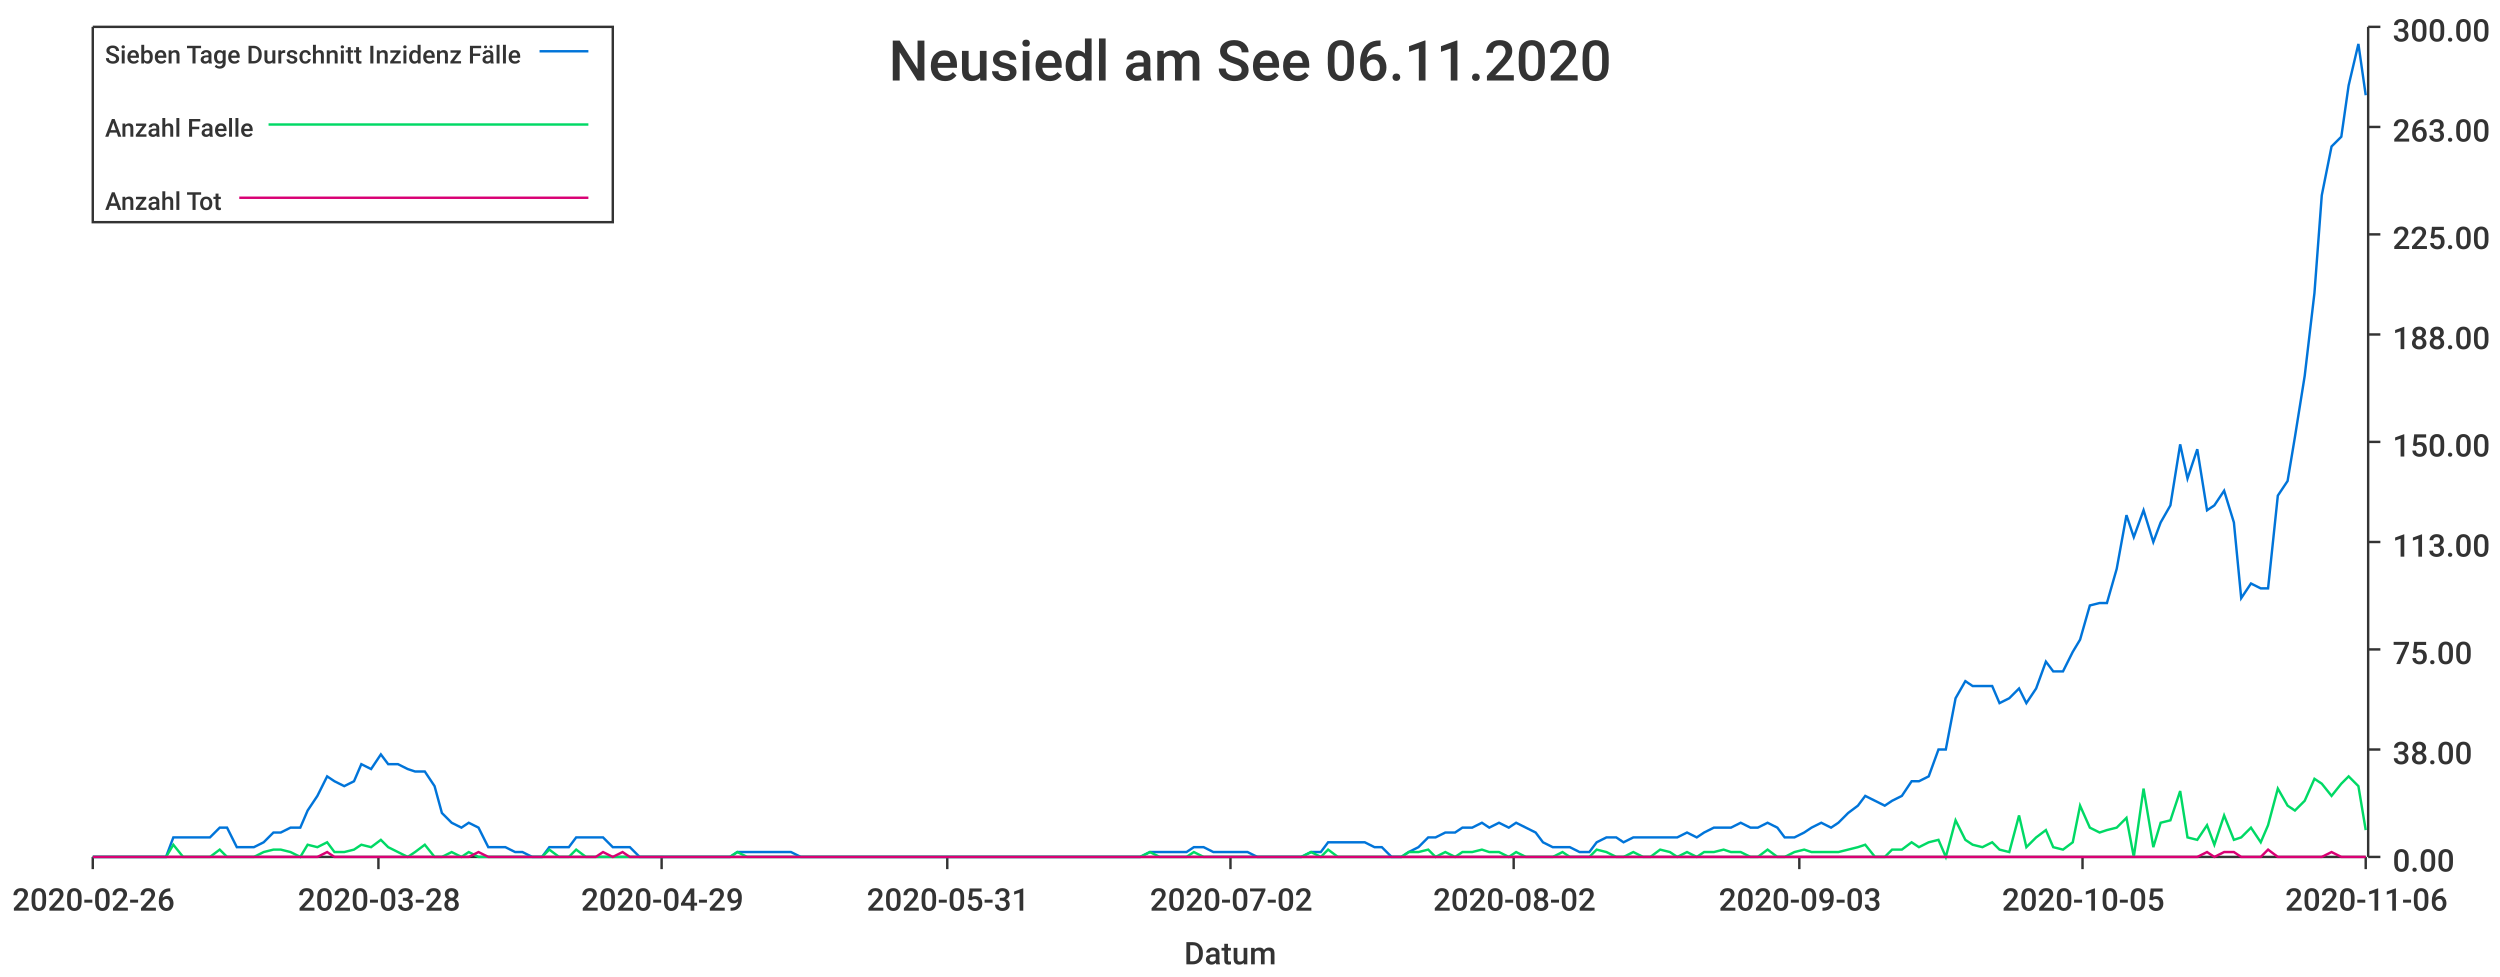
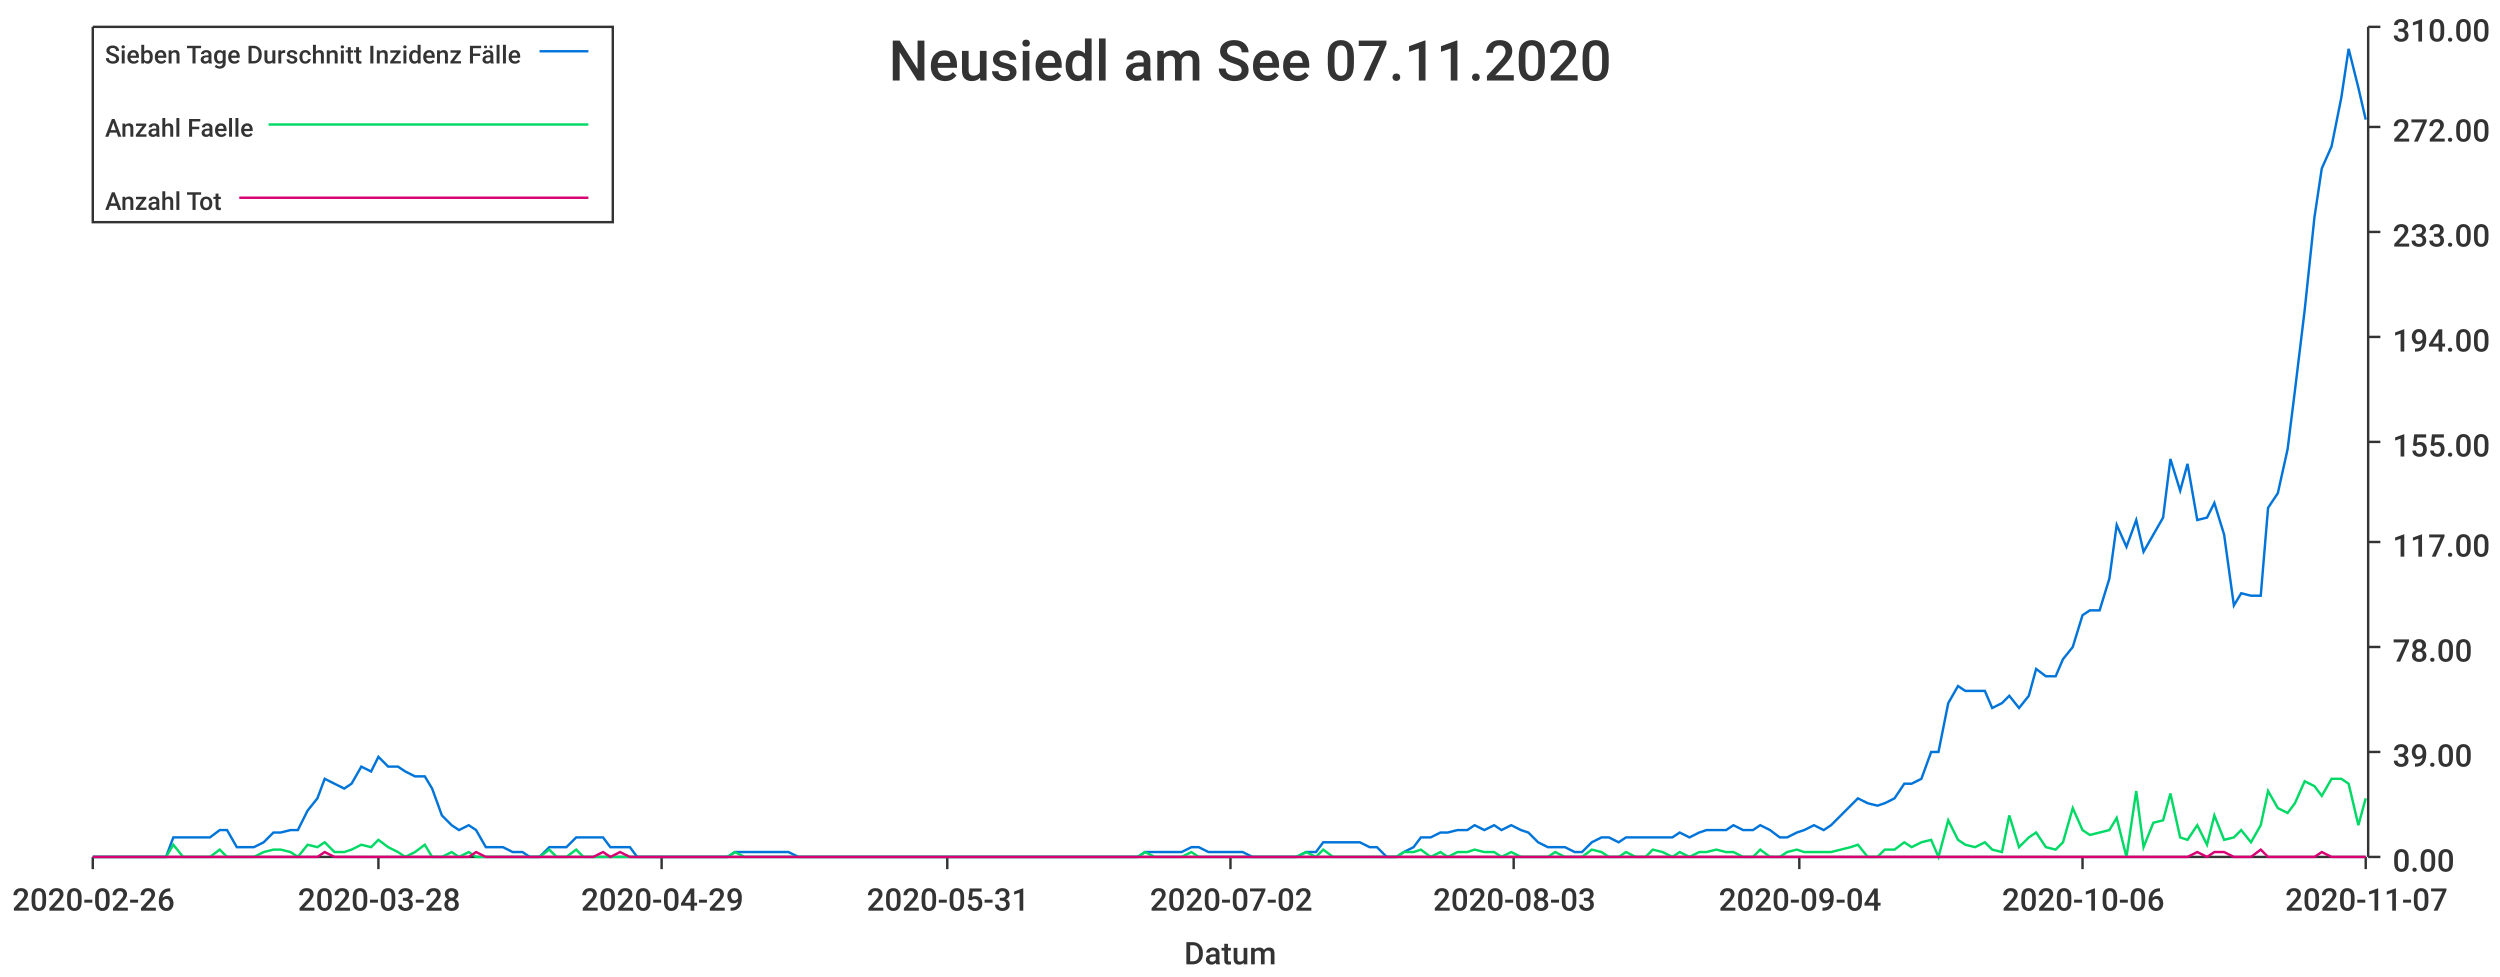
<svg xmlns="http://www.w3.org/2000/svg" width="1024" height="400">\n<path d="M 0 0 L 1024 0 L 1024 400 L 0 400 L 0 0" style="stroke-width:0;stroke:rgba(255,255,255,1.0);fill:rgba(255,255,255,1.0)" />
  <path d="M 38 11 L 969 11 L 969 351 L 38 351 L 38 11" style="stroke-width:0;stroke:rgba(255,255,255,1.0);fill:rgba(255,255,255,1.0)" />
  <path d="M 38 351 L 969 351" style="stroke-width:1;stroke:rgba(51,51,51,1.0);fill:none" />
  <path d="M 38 351 L 38 356" style="stroke-width:1;stroke:rgba(51,51,51,1.0);fill:none" />
  <text x="5" y="373" style="stroke-width:0;stroke:none;fill:rgba(51,51,51,1.0);font-size:12.8px;font-family:'Roboto Medium',sans-serif">2020-02-26</text>
  <path d="M 155 351 L 155 356" style="stroke-width:1;stroke:rgba(51,51,51,1.0);fill:none" />
  <text x="122" y="373" style="stroke-width:0;stroke:none;fill:rgba(51,51,51,1.0);font-size:12.8px;font-family:'Roboto Medium',sans-serif">2020-03-28</text>
  <path d="M 271 351 L 271 356" style="stroke-width:1;stroke:rgba(51,51,51,1.0);fill:none" />
  <text x="238" y="373" style="stroke-width:0;stroke:none;fill:rgba(51,51,51,1.0);font-size:12.8px;font-family:'Roboto Medium',sans-serif">2020-04-29</text>
  <path d="M 388 351 L 388 356" style="stroke-width:1;stroke:rgba(51,51,51,1.0);fill:none" />
  <text x="355" y="373" style="stroke-width:0;stroke:none;fill:rgba(51,51,51,1.0);font-size:12.8px;font-family:'Roboto Medium',sans-serif">2020-05-31</text>
  <path d="M 504 351 L 504 356" style="stroke-width:1;stroke:rgba(51,51,51,1.0);fill:none" />
  <text x="471" y="373" style="stroke-width:0;stroke:none;fill:rgba(51,51,51,1.0);font-size:12.8px;font-family:'Roboto Medium',sans-serif">2020-07-02</text>
  <path d="M 620 351 L 620 356" style="stroke-width:1;stroke:rgba(51,51,51,1.0);fill:none" />
-   <text x="587" y="373" style="stroke-width:0;stroke:none;fill:rgba(51,51,51,1.0);font-size:12.8px;font-family:'Roboto Medium',sans-serif">2020-08-02</text>
+   <text x="587" y="373" style="stroke-width:0;stroke:none;fill:rgba(51,51,51,1.0);font-size:12.8px;font-family:'Roboto Medium',sans-serif">2020-08-03</text>
  <path d="M 737 351 L 737 356" style="stroke-width:1;stroke:rgba(51,51,51,1.0);fill:none" />
-   <text x="704" y="373" style="stroke-width:0;stroke:none;fill:rgba(51,51,51,1.0);font-size:12.8px;font-family:'Roboto Medium',sans-serif">2020-09-03</text>
+   <text x="704" y="373" style="stroke-width:0;stroke:none;fill:rgba(51,51,51,1.0);font-size:12.8px;font-family:'Roboto Medium',sans-serif">2020-09-04</text>
  <path d="M 853 351 L 853 356" style="stroke-width:1;stroke:rgba(51,51,51,1.0);fill:none" />
-   <text x="820" y="373" style="stroke-width:0;stroke:none;fill:rgba(51,51,51,1.0);font-size:12.8px;font-family:'Roboto Medium',sans-serif">2020-10-05</text>
+   <text x="820" y="373" style="stroke-width:0;stroke:none;fill:rgba(51,51,51,1.0);font-size:12.8px;font-family:'Roboto Medium',sans-serif">2020-10-06</text>
  <path d="M 969 351 L 969 356" style="stroke-width:1;stroke:rgba(51,51,51,1.0);fill:none" />
-   <text x="936" y="373" style="stroke-width:0;stroke:none;fill:rgba(51,51,51,1.0);font-size:12.8px;font-family:'Roboto Medium',sans-serif">2020-11-06</text>
+   <text x="936" y="373" style="stroke-width:0;stroke:none;fill:rgba(51,51,51,1.0);font-size:12.8px;font-family:'Roboto Medium',sans-serif">2020-11-07</text>
  <text x="485" y="395" style="stroke-width:0;stroke:none;fill:rgba(51,51,51,1.0);font-size:12.8px;font-family:'Roboto Medium',sans-serif">Datum</text>
  <path d="M 970 351 L 970 11" style="stroke-width:1;stroke:rgba(51,51,51,1.0);fill:none" />
  <path d="M 970 351 L 975 351" style="stroke-width:1;stroke:rgba(51,51,51,1.0);fill:none" />
  <text x="980" y="357" style="stroke-width:0;stroke:none;fill:rgba(51,51,51,1.0);font-size:12.8px;font-family:'Roboto Medium',sans-serif">0.00</text>
-   <path d="M 970 307 L 975 307" style="stroke-width:1;stroke:rgba(51,51,51,1.0);fill:none" />
-   <text x="980" y="313" style="stroke-width:0;stroke:none;fill:rgba(51,51,51,1.0);font-size:12.8px;font-family:'Roboto Medium',sans-serif">38.00</text>
-   <path d="M 970 266 L 975 266" style="stroke-width:1;stroke:rgba(51,51,51,1.0);fill:none" />
-   <text x="980" y="272" style="stroke-width:0;stroke:none;fill:rgba(51,51,51,1.0);font-size:12.8px;font-family:'Roboto Medium',sans-serif">75.00</text>
+   <path d="M 970 308 L 975 308" style="stroke-width:1;stroke:rgba(51,51,51,1.0);fill:none" />
+   <text x="980" y="314" style="stroke-width:0;stroke:none;fill:rgba(51,51,51,1.0);font-size:12.8px;font-family:'Roboto Medium',sans-serif">39.00</text>
+   <path d="M 970 265 L 975 265" style="stroke-width:1;stroke:rgba(51,51,51,1.0);fill:none" />
+   <text x="980" y="271" style="stroke-width:0;stroke:none;fill:rgba(51,51,51,1.0);font-size:12.8px;font-family:'Roboto Medium',sans-serif">78.00</text>
  <path d="M 970 222 L 975 222" style="stroke-width:1;stroke:rgba(51,51,51,1.0);fill:none" />
-   <text x="980" y="228" style="stroke-width:0;stroke:none;fill:rgba(51,51,51,1.0);font-size:12.8px;font-family:'Roboto Medium',sans-serif">113.00</text>
+   <text x="980" y="228" style="stroke-width:0;stroke:none;fill:rgba(51,51,51,1.0);font-size:12.8px;font-family:'Roboto Medium',sans-serif">117.00</text>
  <path d="M 970 181 L 975 181" style="stroke-width:1;stroke:rgba(51,51,51,1.0);fill:none" />
-   <text x="980" y="187" style="stroke-width:0;stroke:none;fill:rgba(51,51,51,1.0);font-size:12.8px;font-family:'Roboto Medium',sans-serif">150.00</text>
-   <path d="M 970 137 L 975 137" style="stroke-width:1;stroke:rgba(51,51,51,1.0);fill:none" />
-   <text x="980" y="143" style="stroke-width:0;stroke:none;fill:rgba(51,51,51,1.0);font-size:12.8px;font-family:'Roboto Medium',sans-serif">188.00</text>
-   <path d="M 970 96 L 975 96" style="stroke-width:1;stroke:rgba(51,51,51,1.0);fill:none" />
-   <text x="980" y="102" style="stroke-width:0;stroke:none;fill:rgba(51,51,51,1.0);font-size:12.8px;font-family:'Roboto Medium',sans-serif">225.00</text>
+   <text x="980" y="187" style="stroke-width:0;stroke:none;fill:rgba(51,51,51,1.0);font-size:12.8px;font-family:'Roboto Medium',sans-serif">155.00</text>
+   <path d="M 970 138 L 975 138" style="stroke-width:1;stroke:rgba(51,51,51,1.0);fill:none" />
+   <text x="980" y="144" style="stroke-width:0;stroke:none;fill:rgba(51,51,51,1.0);font-size:12.8px;font-family:'Roboto Medium',sans-serif">194.00</text>
+   <path d="M 970 95 L 975 95" style="stroke-width:1;stroke:rgba(51,51,51,1.0);fill:none" />
+   <text x="980" y="101" style="stroke-width:0;stroke:none;fill:rgba(51,51,51,1.0);font-size:12.8px;font-family:'Roboto Medium',sans-serif">233.00</text>
  <path d="M 970 52 L 975 52" style="stroke-width:1;stroke:rgba(51,51,51,1.0);fill:none" />
-   <text x="980" y="58" style="stroke-width:0;stroke:none;fill:rgba(51,51,51,1.0);font-size:12.8px;font-family:'Roboto Medium',sans-serif">263.00</text>
+   <text x="980" y="58" style="stroke-width:0;stroke:none;fill:rgba(51,51,51,1.0);font-size:12.8px;font-family:'Roboto Medium',sans-serif">272.00</text>
  <path d="M 970 11 L 975 11" style="stroke-width:1;stroke:rgba(51,51,51,1.0);fill:none" />
-   <text x="980" y="17" style="stroke-width:0;stroke:none;fill:rgba(51,51,51,1.0);font-size:12.8px;font-family:'Roboto Medium',sans-serif">300.00</text>
-   <path d="M 38 351 L 42 351 L 46 351 L 49 351 L 53 351 L 57 351 L 60 351 L 64 351 L 68 351 L 71 343 L 75 343 L 79 343 L 82 343 L 86 343 L 90 339 L 93 339 L 97 347 L 101 347 L 104 347 L 108 345 L 112 341 L 115 341 L 119 339 L 123 339 L 126 332 L 130 326 L 134 318 L 137 320 L 141 322 L 145 320 L 148 313 L 152 315 L 156 309 L 159 313 L 163 313 L 167 315 L 170 316 L 174 316 L 178 322 L 181 333 L 185 337 L 189 339 L 192 337 L 196 339 L 200 347 L 203 347 L 207 347 L 211 349 L 214 349 L 218 351 L 222 351 L 225 347 L 229 347 L 233 347 L 236 343 L 240 343 L 244 343 L 247 343 L 251 347 L 255 347 L 258 347 L 262 351 L 266 351 L 269 351 L 273 351 L 277 351 L 280 351 L 284 351 L 288 351 L 291 351 L 295 351 L 299 351 L 302 349 L 306 349 L 310 349 L 313 349 L 317 349 L 321 349 L 324 349 L 328 351 L 332 351 L 335 351 L 339 351 L 343 351 L 346 351 L 350 351 L 354 351 L 357 351 L 361 351 L 365 351 L 368 351 L 372 351 L 376 351 L 379 351 L 383 351 L 387 351 L 390 351 L 394 351 L 398 351 L 401 351 L 405 351 L 409 351 L 412 351 L 416 351 L 420 351 L 423 351 L 427 351 L 431 351 L 434 351 L 438 351 L 442 351 L 445 351 L 449 351 L 453 351 L 456 351 L 460 351 L 464 351 L 467 351 L 471 349 L 475 349 L 478 349 L 482 349 L 486 349 L 489 347 L 493 347 L 497 349 L 500 349 L 504 349 L 508 349 L 511 349 L 515 351 L 519 351 L 522 351 L 526 351 L 530 351 L 533 351 L 537 349 L 541 349 L 544 345 L 548 345 L 552 345 L 555 345 L 559 345 L 563 347 L 566 347 L 570 351 L 574 351 L 577 349 L 581 347 L 585 343 L 588 343 L 592 341 L 596 341 L 599 339 L 603 339 L 607 337 L 610 339 L 614 337 L 618 339 L 621 337 L 625 339 L 629 341 L 632 345 L 636 347 L 640 347 L 643 347 L 647 349 L 651 349 L 654 345 L 658 343 L 662 343 L 665 345 L 669 343 L 673 343 L 676 343 L 680 343 L 684 343 L 687 343 L 691 341 L 695 343 L 698 341 L 702 339 L 706 339 L 709 339 L 713 337 L 717 339 L 720 339 L 724 337 L 728 339 L 731 343 L 735 343 L 739 341 L 742 339 L 746 337 L 750 339 L 753 337 L 757 333 L 761 330 L 764 326 L 768 328 L 772 330 L 775 328 L 779 326 L 783 320 L 786 320 L 790 318 L 794 307 L 797 307 L 801 286 L 805 279 L 808 281 L 812 281 L 816 281 L 819 288 L 823 286 L 827 282 L 830 288 L 834 282 L 838 271 L 841 275 L 845 275 L 849 267 L 852 262 L 856 248 L 860 247 L 863 247 L 867 233 L 871 211 L 874 220 L 878 209 L 882 222 L 885 214 L 889 207 L 893 182 L 896 196 L 900 184 L 904 209 L 907 207 L 911 201 L 915 214 L 918 245 L 922 239 L 926 241 L 929 241 L 933 203 L 937 197 L 940 179 L 944 154 L 948 120 L 951 80 L 955 60 L 959 56 L 962 35 L 966 18 L 969 39" style="stroke-width:1;stroke:rgba(0,116,217,1.0);fill:none" />
-   <path d="M 38 351 L 42 351 L 46 351 L 49 351 L 53 351 L 57 351 L 60 351 L 64 351 L 68 351 L 71 346 L 75 351 L 79 351 L 82 351 L 86 351 L 90 348 L 93 351 L 97 351 L 101 351 L 104 351 L 108 349 L 112 348 L 115 348 L 119 349 L 123 351 L 126 346 L 130 347 L 134 345 L 137 349 L 141 349 L 145 348 L 148 346 L 152 347 L 156 344 L 159 347 L 163 349 L 167 351 L 170 349 L 174 346 L 178 351 L 181 351 L 185 349 L 189 351 L 192 349 L 196 351 L 200 351 L 203 351 L 207 351 L 211 351 L 214 351 L 218 351 L 222 351 L 225 348 L 229 351 L 233 351 L 236 348 L 240 351 L 244 351 L 247 351 L 251 351 L 255 351 L 258 351 L 262 351 L 266 351 L 269 351 L 273 351 L 277 351 L 280 351 L 284 351 L 288 351 L 291 351 L 295 351 L 299 351 L 302 349 L 306 351 L 310 351 L 313 351 L 317 351 L 321 351 L 324 351 L 328 351 L 332 351 L 335 351 L 339 351 L 343 351 L 346 351 L 350 351 L 354 351 L 357 351 L 361 351 L 365 351 L 368 351 L 372 351 L 376 351 L 379 351 L 383 351 L 387 351 L 390 351 L 394 351 L 398 351 L 401 351 L 405 351 L 409 351 L 412 351 L 416 351 L 420 351 L 423 351 L 427 351 L 431 351 L 434 351 L 438 351 L 442 351 L 445 351 L 449 351 L 453 351 L 456 351 L 460 351 L 464 351 L 467 351 L 471 349 L 475 351 L 478 351 L 482 351 L 486 351 L 489 349 L 493 351 L 497 351 L 500 351 L 504 351 L 508 351 L 511 351 L 515 351 L 519 351 L 522 351 L 526 351 L 530 351 L 533 351 L 537 349 L 541 351 L 544 348 L 548 351 L 552 351 L 555 351 L 559 351 L 563 351 L 566 351 L 570 351 L 574 351 L 577 349 L 581 349 L 585 348 L 588 351 L 592 349 L 596 351 L 599 349 L 603 349 L 607 348 L 610 349 L 614 349 L 618 351 L 621 349 L 625 351 L 629 351 L 632 351 L 636 351 L 640 349 L 643 351 L 647 351 L 651 351 L 654 348 L 658 349 L 662 351 L 665 351 L 669 349 L 673 351 L 676 351 L 680 348 L 684 349 L 687 351 L 691 349 L 695 351 L 698 349 L 702 349 L 706 348 L 709 349 L 713 349 L 717 351 L 720 351 L 724 348 L 728 351 L 731 351 L 735 349 L 739 348 L 742 349 L 746 349 L 750 349 L 753 349 L 757 348 L 761 347 L 764 346 L 768 351 L 772 351 L 775 348 L 779 348 L 783 345 L 786 347 L 790 345 L 794 344 L 797 351 L 801 336 L 805 344 L 808 346 L 812 347 L 816 345 L 819 348 L 823 349 L 827 334 L 830 347 L 834 343 L 838 340 L 841 347 L 845 348 L 849 345 L 852 330 L 856 339 L 860 341 L 863 340 L 867 339 L 871 335 L 874 351 L 878 323 L 882 347 L 885 337 L 889 336 L 893 324 L 896 343 L 900 344 L 904 338 L 907 346 L 911 334 L 915 344 L 918 343 L 922 339 L 926 345 L 929 338 L 933 323 L 937 330 L 940 332 L 944 328 L 948 319 L 951 321 L 955 326 L 959 321 L 962 318 L 966 322 L 969 340" style="stroke-width:1;stroke:rgba(0,217,101,1.0);fill:none" />
-   <path d="M 38 351 L 42 351 L 46 351 L 49 351 L 53 351 L 57 351 L 60 351 L 64 351 L 68 351 L 71 351 L 75 351 L 79 351 L 82 351 L 86 351 L 90 351 L 93 351 L 97 351 L 101 351 L 104 351 L 108 351 L 112 351 L 115 351 L 119 351 L 123 351 L 126 351 L 130 351 L 134 349 L 137 351 L 141 351 L 145 351 L 148 351 L 152 351 L 156 351 L 159 351 L 163 351 L 167 351 L 170 351 L 174 351 L 178 351 L 181 351 L 185 351 L 189 351 L 192 351 L 196 349 L 200 351 L 203 351 L 207 351 L 211 351 L 214 351 L 218 351 L 222 351 L 225 351 L 229 351 L 233 351 L 236 351 L 240 351 L 244 351 L 247 349 L 251 351 L 255 349 L 258 351 L 262 351 L 266 351 L 269 351 L 273 351 L 277 351 L 280 351 L 284 351 L 288 351 L 291 351 L 295 351 L 299 351 L 302 351 L 306 351 L 310 351 L 313 351 L 317 351 L 321 351 L 324 351 L 328 351 L 332 351 L 335 351 L 339 351 L 343 351 L 346 351 L 350 351 L 354 351 L 357 351 L 361 351 L 365 351 L 368 351 L 372 351 L 376 351 L 379 351 L 383 351 L 387 351 L 390 351 L 394 351 L 398 351 L 401 351 L 405 351 L 409 351 L 412 351 L 416 351 L 420 351 L 423 351 L 427 351 L 431 351 L 434 351 L 438 351 L 442 351 L 445 351 L 449 351 L 453 351 L 456 351 L 460 351 L 464 351 L 467 351 L 471 351 L 475 351 L 478 351 L 482 351 L 486 351 L 489 351 L 493 351 L 497 351 L 500 351 L 504 351 L 508 351 L 511 351 L 515 351 L 519 351 L 522 351 L 526 351 L 530 351 L 533 351 L 537 351 L 541 351 L 544 351 L 548 351 L 552 351 L 555 351 L 559 351 L 563 351 L 566 351 L 570 351 L 574 351 L 577 351 L 581 351 L 585 351 L 588 351 L 592 351 L 596 351 L 599 351 L 603 351 L 607 351 L 610 351 L 614 351 L 618 351 L 621 351 L 625 351 L 629 351 L 632 351 L 636 351 L 640 351 L 643 351 L 647 351 L 651 351 L 654 351 L 658 351 L 662 351 L 665 351 L 669 351 L 673 351 L 676 351 L 680 351 L 684 351 L 687 351 L 691 351 L 695 351 L 698 351 L 702 351 L 706 351 L 709 351 L 713 351 L 717 351 L 720 351 L 724 351 L 728 351 L 731 351 L 735 351 L 739 351 L 742 351 L 746 351 L 750 351 L 753 351 L 757 351 L 761 351 L 764 351 L 768 351 L 772 351 L 775 351 L 779 351 L 783 351 L 786 351 L 790 351 L 794 351 L 797 351 L 801 351 L 805 351 L 808 351 L 812 351 L 816 351 L 819 351 L 823 351 L 827 351 L 830 351 L 834 351 L 838 351 L 841 351 L 845 351 L 849 351 L 852 351 L 856 351 L 860 351 L 863 351 L 867 351 L 871 351 L 874 351 L 878 351 L 882 351 L 885 351 L 889 351 L 893 351 L 896 351 L 900 351 L 904 349 L 907 351 L 911 349 L 915 349 L 918 351 L 922 351 L 926 351 L 929 348 L 933 351 L 937 351 L 940 351 L 944 351 L 948 351 L 951 351 L 955 349 L 959 351 L 962 351 L 966 351 L 969 351" style="stroke-width:1;stroke:rgba(217,0,116,1.0);fill:none" />
-   <text x="364" y="33" style="stroke-width:0;stroke:none;fill:rgba(51,51,51,1.0);font-size:23.0px;font-family:'Roboto Medium',sans-serif">Neusiedl am See 06.11.2020</text>
+   <text x="980" y="17" style="stroke-width:0;stroke:none;fill:rgba(51,51,51,1.0);font-size:12.8px;font-family:'Roboto Medium',sans-serif">310.00</text>
+   <path d="M 38 351 L 42 351 L 46 351 L 49 351 L 53 351 L 57 351 L 60 351 L 64 351 L 68 351 L 71 343 L 75 343 L 79 343 L 82 343 L 86 343 L 90 340 L 93 340 L 97 347 L 101 347 L 104 347 L 108 345 L 112 341 L 115 341 L 119 340 L 122 340 L 126 332 L 130 327 L 133 319 L 137 321 L 141 323 L 144 321 L 148 314 L 152 316 L 155 310 L 159 314 L 163 314 L 166 316 L 170 318 L 174 318 L 177 323 L 181 334 L 185 338 L 188 340 L 192 338 L 195 340 L 199 347 L 203 347 L 206 347 L 210 349 L 214 349 L 217 351 L 221 351 L 225 347 L 228 347 L 232 347 L 236 343 L 239 343 L 243 343 L 247 343 L 250 347 L 254 347 L 258 347 L 261 351 L 265 351 L 269 351 L 272 351 L 276 351 L 279 351 L 283 351 L 287 351 L 290 351 L 294 351 L 298 351 L 301 349 L 305 349 L 309 349 L 312 349 L 316 349 L 320 349 L 323 349 L 327 351 L 331 351 L 334 351 L 338 351 L 342 351 L 345 351 L 349 351 L 352 351 L 356 351 L 360 351 L 363 351 L 367 351 L 371 351 L 374 351 L 378 351 L 382 351 L 385 351 L 389 351 L 393 351 L 396 351 L 400 351 L 404 351 L 407 351 L 411 351 L 415 351 L 418 351 L 422 351 L 426 351 L 429 351 L 433 351 L 436 351 L 440 351 L 444 351 L 447 351 L 451 351 L 455 351 L 458 351 L 462 351 L 466 351 L 469 349 L 473 349 L 477 349 L 480 349 L 484 349 L 488 347 L 491 347 L 495 349 L 499 349 L 502 349 L 506 349 L 509 349 L 513 351 L 517 351 L 520 351 L 524 351 L 528 351 L 531 351 L 535 349 L 539 349 L 542 345 L 546 345 L 550 345 L 553 345 L 557 345 L 561 347 L 564 347 L 568 351 L 572 351 L 575 349 L 579 347 L 582 343 L 586 343 L 590 341 L 593 341 L 597 340 L 601 340 L 604 338 L 608 340 L 612 338 L 615 340 L 619 338 L 623 340 L 626 341 L 630 345 L 634 347 L 637 347 L 641 347 L 645 349 L 648 349 L 652 345 L 656 343 L 659 343 L 663 345 L 666 343 L 670 343 L 674 343 L 677 343 L 681 343 L 685 343 L 688 341 L 692 343 L 696 341 L 699 340 L 703 340 L 707 340 L 710 338 L 714 340 L 718 340 L 721 338 L 725 340 L 729 343 L 732 343 L 736 341 L 739 340 L 743 338 L 747 340 L 750 338 L 754 334 L 758 330 L 761 327 L 765 329 L 769 330 L 772 329 L 776 327 L 780 321 L 783 321 L 787 319 L 791 308 L 794 308 L 798 288 L 802 281 L 805 283 L 809 283 L 813 283 L 816 290 L 820 288 L 823 285 L 827 290 L 831 285 L 834 274 L 838 277 L 842 277 L 845 270 L 849 265 L 853 252 L 856 250 L 860 250 L 864 237 L 867 215 L 871 224 L 875 213 L 878 226 L 882 219 L 886 212 L 889 188 L 893 201 L 896 190 L 900 213 L 904 212 L 907 206 L 911 219 L 915 248 L 918 243 L 922 244 L 926 244 L 929 208 L 933 202 L 937 184 L 940 160 L 944 127 L 948 89 L 951 69 L 955 60 L 959 40 L 962 20 L 966 36 L 969 49" style="stroke-width:1;stroke:rgba(0,116,217,1.0);fill:none" />
+   <path d="M 38 351 L 42 351 L 46 351 L 49 351 L 53 351 L 57 351 L 60 351 L 64 351 L 68 351 L 71 346 L 75 351 L 79 351 L 82 351 L 86 351 L 90 348 L 93 351 L 97 351 L 101 351 L 104 351 L 108 349 L 112 348 L 115 348 L 119 349 L 122 351 L 126 346 L 130 347 L 133 345 L 137 349 L 141 349 L 144 348 L 148 346 L 152 347 L 155 344 L 159 347 L 163 349 L 166 351 L 170 349 L 174 346 L 177 351 L 181 351 L 185 349 L 188 351 L 192 349 L 195 351 L 199 351 L 203 351 L 206 351 L 210 351 L 214 351 L 217 351 L 221 351 L 225 348 L 228 351 L 232 351 L 236 348 L 239 351 L 243 351 L 247 351 L 250 351 L 254 351 L 258 351 L 261 351 L 265 351 L 269 351 L 272 351 L 276 351 L 279 351 L 283 351 L 287 351 L 290 351 L 294 351 L 298 351 L 301 349 L 305 351 L 309 351 L 312 351 L 316 351 L 320 351 L 323 351 L 327 351 L 331 351 L 334 351 L 338 351 L 342 351 L 345 351 L 349 351 L 352 351 L 356 351 L 360 351 L 363 351 L 367 351 L 371 351 L 374 351 L 378 351 L 382 351 L 385 351 L 389 351 L 393 351 L 396 351 L 400 351 L 404 351 L 407 351 L 411 351 L 415 351 L 418 351 L 422 351 L 426 351 L 429 351 L 433 351 L 436 351 L 440 351 L 444 351 L 447 351 L 451 351 L 455 351 L 458 351 L 462 351 L 466 351 L 469 349 L 473 351 L 477 351 L 480 351 L 484 351 L 488 349 L 491 351 L 495 351 L 499 351 L 502 351 L 506 351 L 509 351 L 513 351 L 517 351 L 520 351 L 524 351 L 528 351 L 531 351 L 535 349 L 539 351 L 542 348 L 546 351 L 550 351 L 553 351 L 557 351 L 561 351 L 564 351 L 568 351 L 572 351 L 575 349 L 579 349 L 582 348 L 586 351 L 590 349 L 593 351 L 597 349 L 601 349 L 604 348 L 608 349 L 612 349 L 615 351 L 619 349 L 623 351 L 626 351 L 630 351 L 634 351 L 637 349 L 641 351 L 645 351 L 648 351 L 652 348 L 656 349 L 659 351 L 663 351 L 666 349 L 670 351 L 674 351 L 677 348 L 681 349 L 685 351 L 688 349 L 692 351 L 696 349 L 699 349 L 703 348 L 707 349 L 710 349 L 714 351 L 718 351 L 721 348 L 725 351 L 729 351 L 732 349 L 736 348 L 739 349 L 743 349 L 747 349 L 750 349 L 754 348 L 758 347 L 761 346 L 765 351 L 769 351 L 772 348 L 776 348 L 780 345 L 783 347 L 787 345 L 791 344 L 794 351 L 798 336 L 802 344 L 805 346 L 809 347 L 813 345 L 816 348 L 820 349 L 823 334 L 827 347 L 831 343 L 834 341 L 838 347 L 842 348 L 845 345 L 849 331 L 853 340 L 856 342 L 860 341 L 864 340 L 867 335 L 871 351 L 875 324 L 878 347 L 882 337 L 886 336 L 889 325 L 893 343 L 896 344 L 900 338 L 904 346 L 907 334 L 911 344 L 915 343 L 918 340 L 922 345 L 926 338 L 929 324 L 933 331 L 937 333 L 940 329 L 944 320 L 948 322 L 951 326 L 955 319 L 959 319 L 962 321 L 966 338 L 969 327" style="stroke-width:1;stroke:rgba(0,217,101,1.0);fill:none" />
+   <path d="M 38 351 L 42 351 L 46 351 L 49 351 L 53 351 L 57 351 L 60 351 L 64 351 L 68 351 L 71 351 L 75 351 L 79 351 L 82 351 L 86 351 L 90 351 L 93 351 L 97 351 L 101 351 L 104 351 L 108 351 L 112 351 L 115 351 L 119 351 L 122 351 L 126 351 L 130 351 L 133 349 L 137 351 L 141 351 L 144 351 L 148 351 L 152 351 L 155 351 L 159 351 L 163 351 L 166 351 L 170 351 L 174 351 L 177 351 L 181 351 L 185 351 L 188 351 L 192 351 L 195 349 L 199 351 L 203 351 L 206 351 L 210 351 L 214 351 L 217 351 L 221 351 L 225 351 L 228 351 L 232 351 L 236 351 L 239 351 L 243 351 L 247 349 L 250 351 L 254 349 L 258 351 L 261 351 L 265 351 L 269 351 L 272 351 L 276 351 L 279 351 L 283 351 L 287 351 L 290 351 L 294 351 L 298 351 L 301 351 L 305 351 L 309 351 L 312 351 L 316 351 L 320 351 L 323 351 L 327 351 L 331 351 L 334 351 L 338 351 L 342 351 L 345 351 L 349 351 L 352 351 L 356 351 L 360 351 L 363 351 L 367 351 L 371 351 L 374 351 L 378 351 L 382 351 L 385 351 L 389 351 L 393 351 L 396 351 L 400 351 L 404 351 L 407 351 L 411 351 L 415 351 L 418 351 L 422 351 L 426 351 L 429 351 L 433 351 L 436 351 L 440 351 L 444 351 L 447 351 L 451 351 L 455 351 L 458 351 L 462 351 L 466 351 L 469 351 L 473 351 L 477 351 L 480 351 L 484 351 L 488 351 L 491 351 L 495 351 L 499 351 L 502 351 L 506 351 L 509 351 L 513 351 L 517 351 L 520 351 L 524 351 L 528 351 L 531 351 L 535 351 L 539 351 L 542 351 L 546 351 L 550 351 L 553 351 L 557 351 L 561 351 L 564 351 L 568 351 L 572 351 L 575 351 L 579 351 L 582 351 L 586 351 L 590 351 L 593 351 L 597 351 L 601 351 L 604 351 L 608 351 L 612 351 L 615 351 L 619 351 L 623 351 L 626 351 L 630 351 L 634 351 L 637 351 L 641 351 L 645 351 L 648 351 L 652 351 L 656 351 L 659 351 L 663 351 L 666 351 L 670 351 L 674 351 L 677 351 L 681 351 L 685 351 L 688 351 L 692 351 L 696 351 L 699 351 L 703 351 L 707 351 L 710 351 L 714 351 L 718 351 L 721 351 L 725 351 L 729 351 L 732 351 L 736 351 L 739 351 L 743 351 L 747 351 L 750 351 L 754 351 L 758 351 L 761 351 L 765 351 L 769 351 L 772 351 L 776 351 L 780 351 L 783 351 L 787 351 L 791 351 L 794 351 L 798 351 L 802 351 L 805 351 L 809 351 L 813 351 L 816 351 L 820 351 L 823 351 L 827 351 L 831 351 L 834 351 L 838 351 L 842 351 L 845 351 L 849 351 L 853 351 L 856 351 L 860 351 L 864 351 L 867 351 L 871 351 L 875 351 L 878 351 L 882 351 L 886 351 L 889 351 L 893 351 L 896 351 L 900 349 L 904 351 L 907 349 L 911 349 L 915 351 L 918 351 L 922 351 L 926 348 L 929 351 L 933 351 L 937 351 L 940 351 L 944 351 L 948 351 L 951 349 L 955 351 L 959 351 L 962 351 L 966 351 L 969 351" style="stroke-width:1;stroke:rgba(217,0,116,1.0);fill:none" />
+   <text x="364" y="33" style="stroke-width:0;stroke:none;fill:rgba(51,51,51,1.0);font-size:23.0px;font-family:'Roboto Medium',sans-serif">Neusiedl am See 07.11.2020</text>
  <path d="M 38 11 L 251 11 L 251 91 L 38 91 L 38 11" style="stroke-width:1;stroke:rgba(51,51,51,1.0);fill:rgba(255,255,255,1.0)" />
  <text x="43" y="26" style="stroke-width:0;stroke:none;fill:rgba(51,51,51,1.0);font-size:10.2px;font-family:'Roboto Medium',sans-serif">Sieben Tage Durschnitt Inzidenz Fälle</text>
  <path d="M 221 21 L 241 21" style="stroke-width:1;stroke:rgba(0,116,217,1.0);fill:none" />
  <text x="43" y="56" style="stroke-width:0;stroke:none;fill:rgba(51,51,51,1.0);font-size:10.2px;font-family:'Roboto Medium',sans-serif">Anzahl Faelle</text>
  <path d="M 110 51 L 241 51" style="stroke-width:1;stroke:rgba(0,217,101,1.0);fill:none" />
  <text x="43" y="86" style="stroke-width:0;stroke:none;fill:rgba(51,51,51,1.0);font-size:10.2px;font-family:'Roboto Medium',sans-serif">Anzahl Tot</text>
  <path d="M 98 81 L 241 81" style="stroke-width:1;stroke:rgba(217,0,116,1.0);fill:none" />
</svg>
